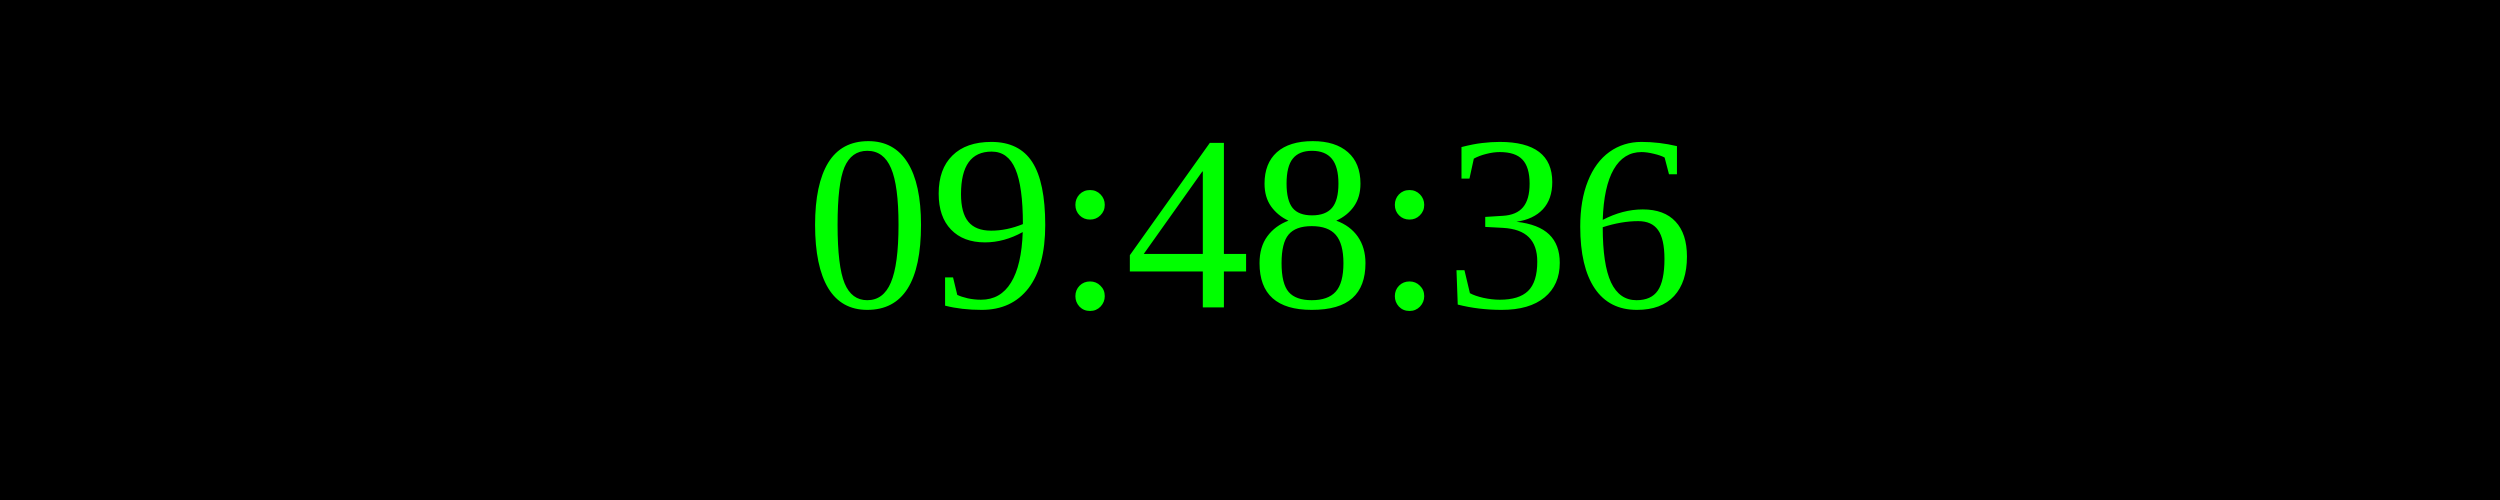
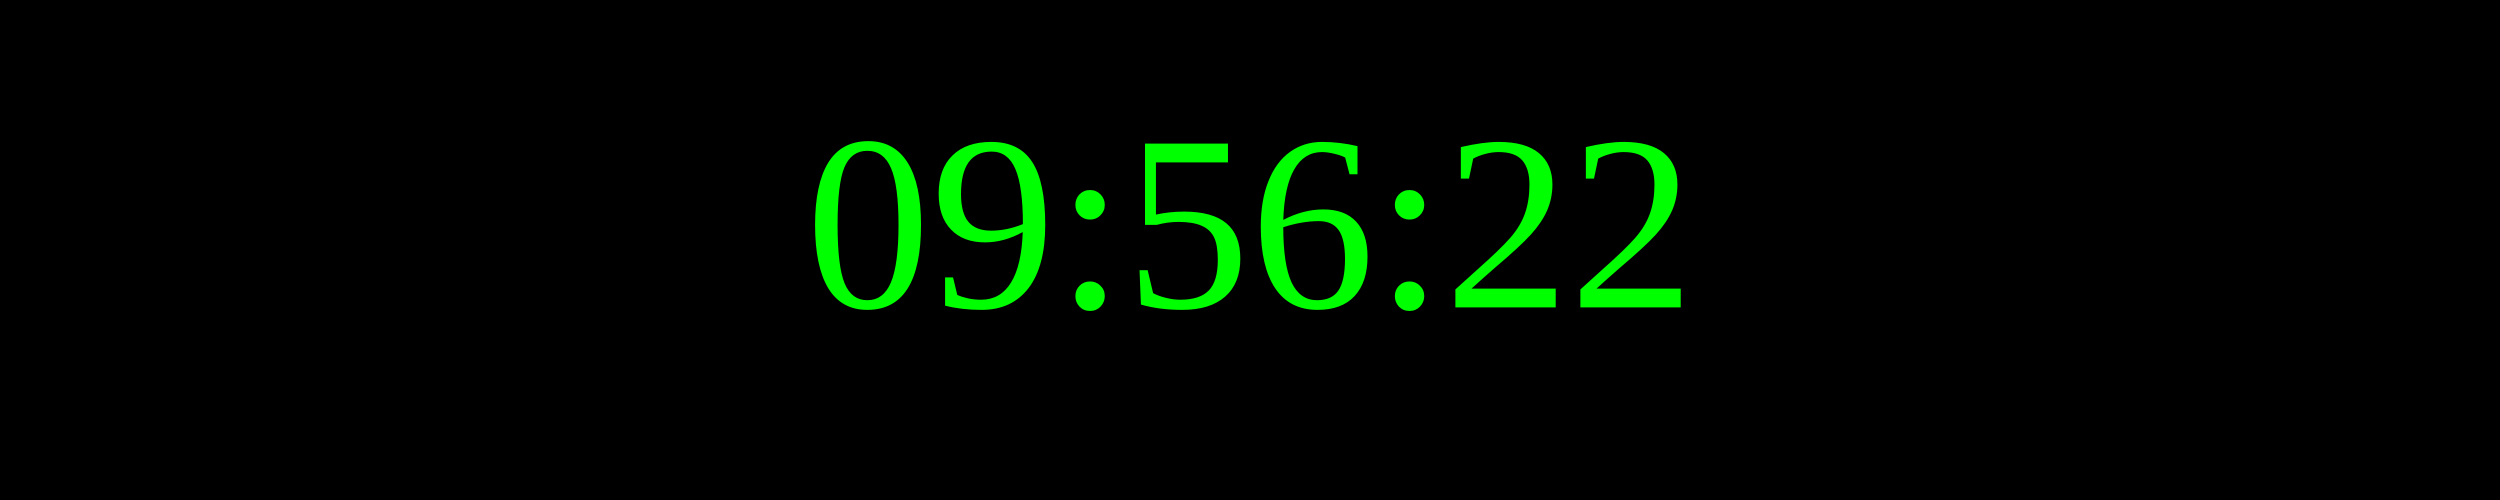
<svg xmlns="http://www.w3.org/2000/svg" width="250" height="50">
  <rect width="100%" height="100%" fill="black" />
  <text x="50%" y="50%" font-size="25" fill="lime" text-anchor="middle" dominant-baseline="middle">
- 09:48:36
+ 09:56:22
</text>
</svg>
